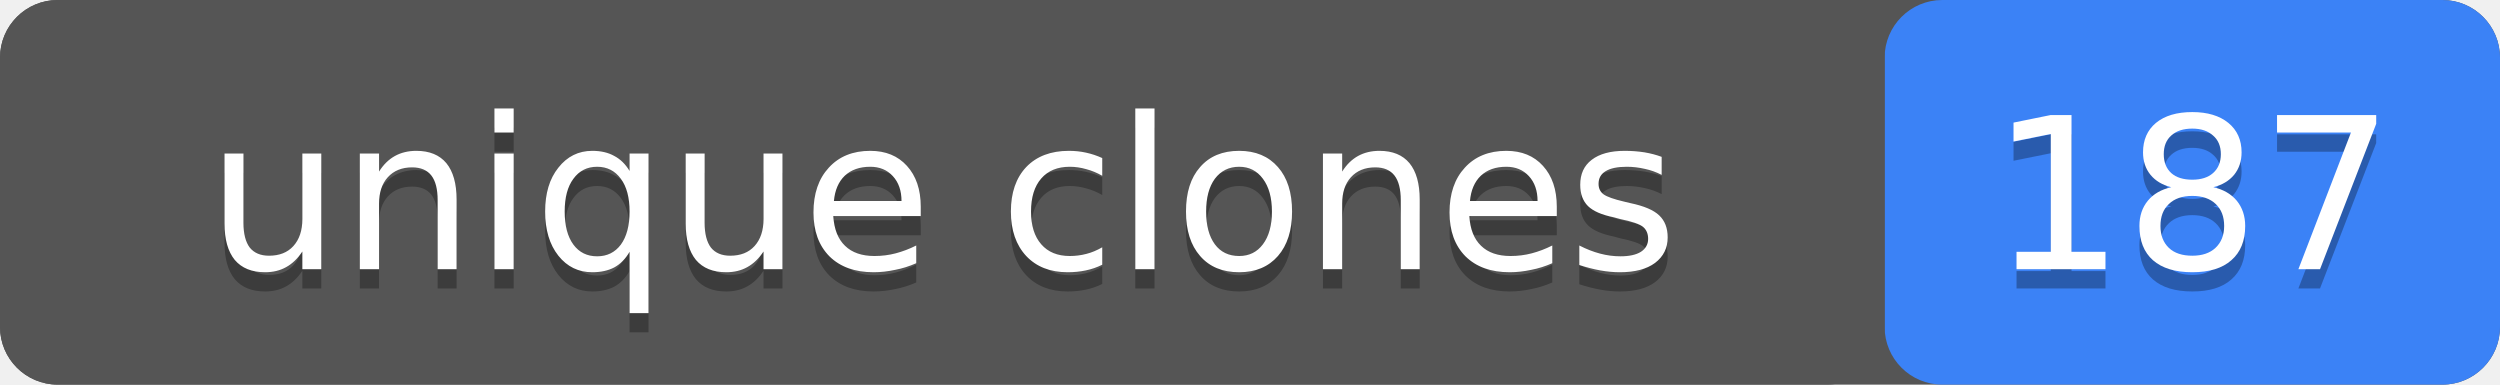
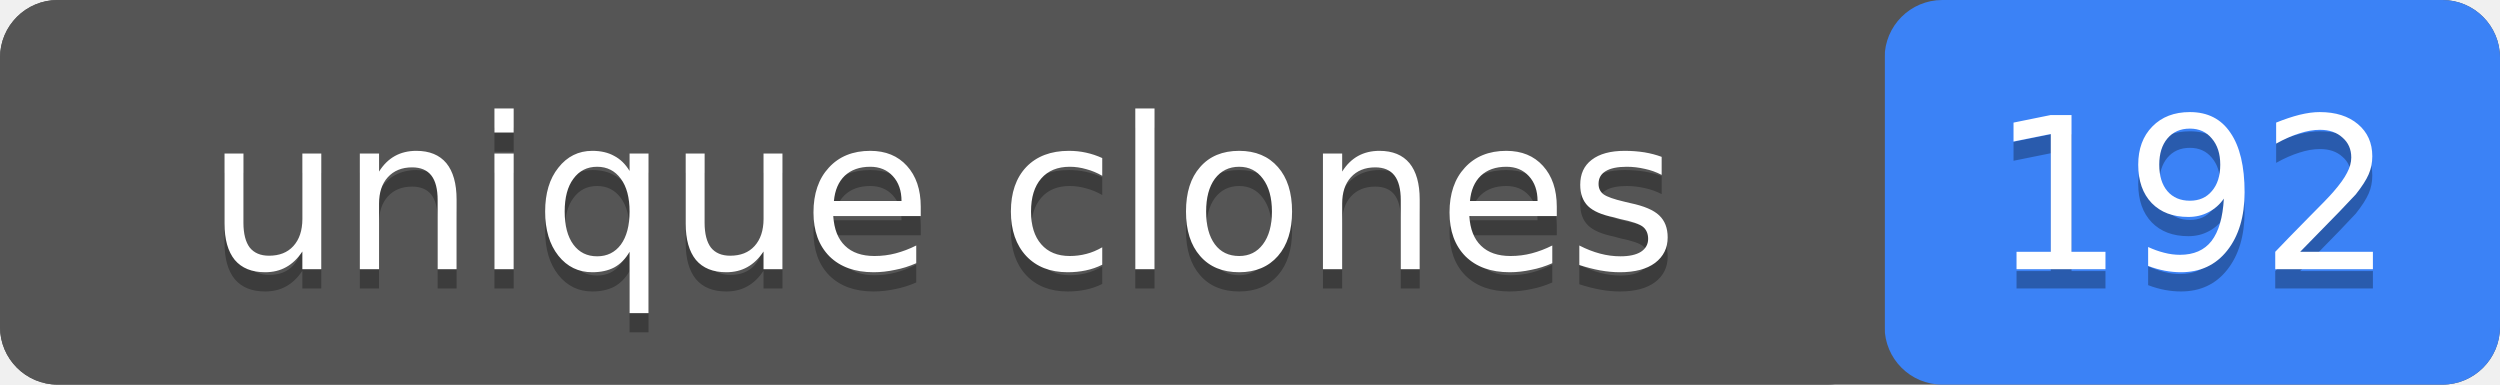
- <svg xmlns="http://www.w3.org/2000/svg" width="130" height="20" role="img" aria-label="unique clones: 187">
+ <svg xmlns="http://www.w3.org/2000/svg" width="130" height="20" role="img" aria-label="unique clones: 192">
  <rect width="130" height="20" rx="3" fill="#555" />
  <rect x="98" width="32" height="20" rx="3" fill="#3b82f6" />
  <rect width="98" height="20" rx="3" fill="#555" />
  <g fill="#fff" text-anchor="middle" font-family="Verdana,Geneva,DejaVu Sans,sans-serif" font-size="11">
    <text x="49" y="15" fill="#010101" fill-opacity=".3">unique clones</text>
    <text x="49" y="14">unique clones</text>
-     <text x="114" y="15" fill="#010101" fill-opacity=".3">187</text>
-     <text x="114" y="14">187</text>
+     <text x="114" y="15" fill="#010101" fill-opacity=".3">192</text>
+     <text x="114" y="14">192</text>
  </g>
</svg>
